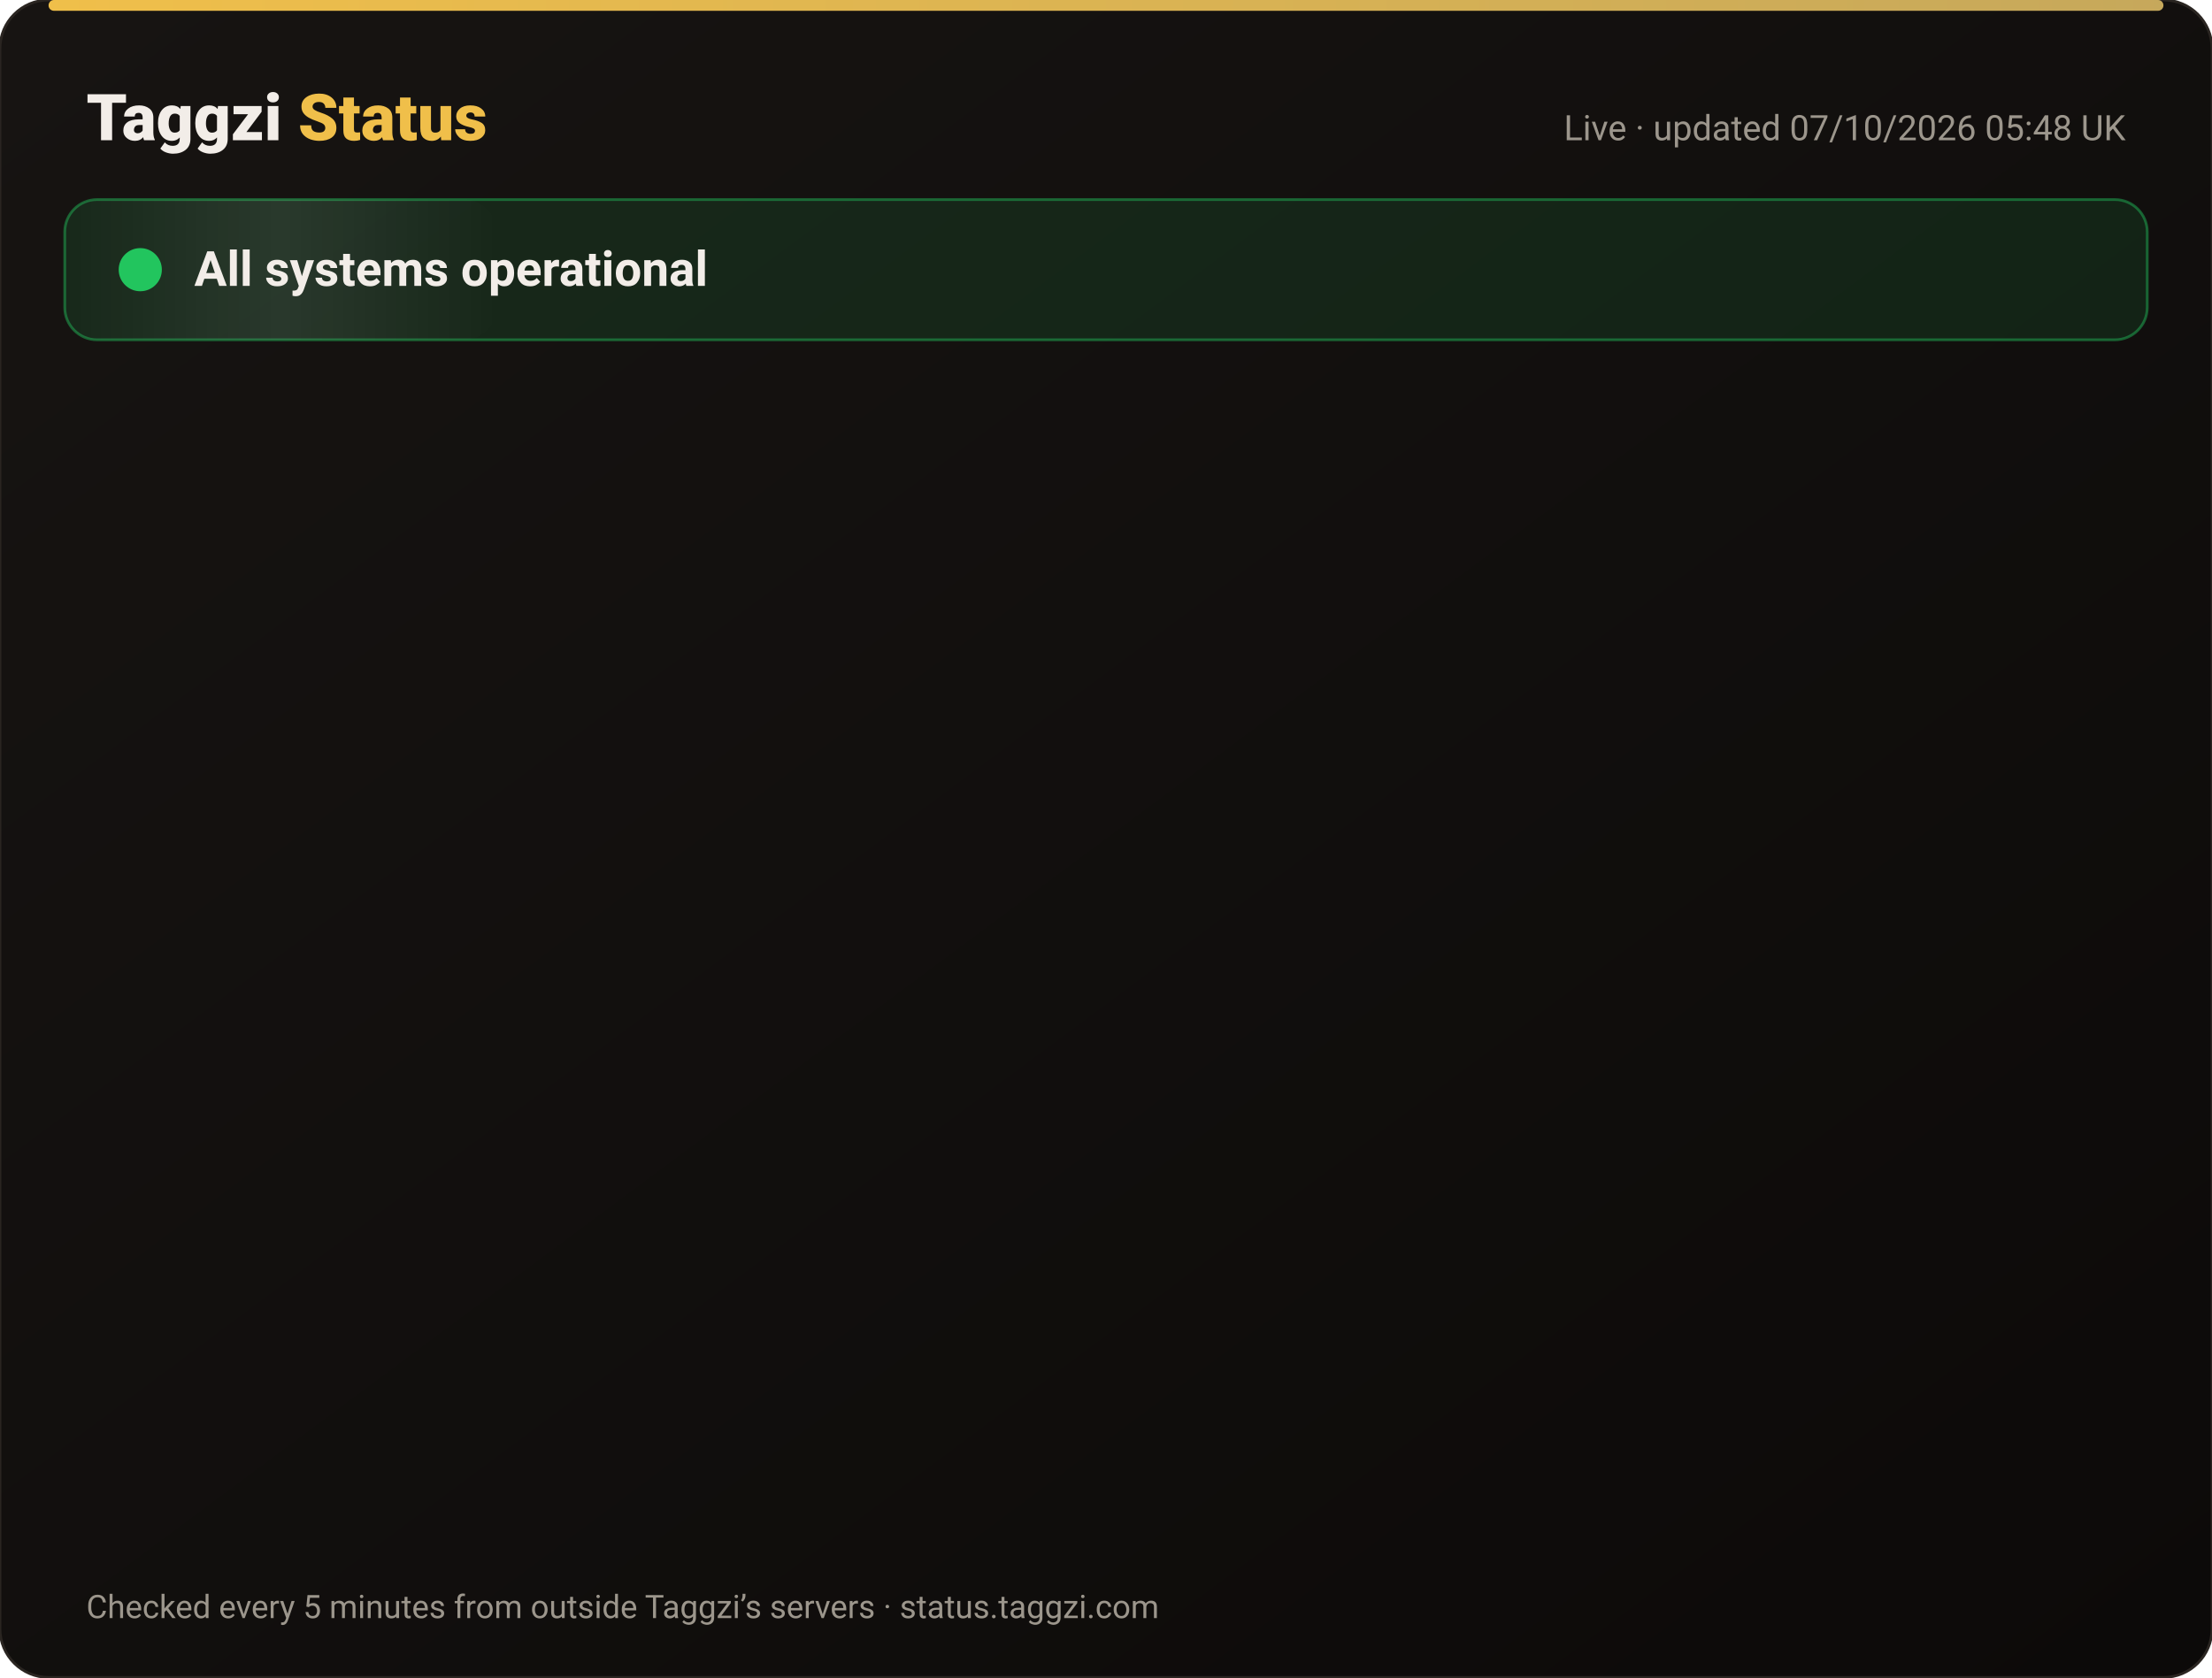
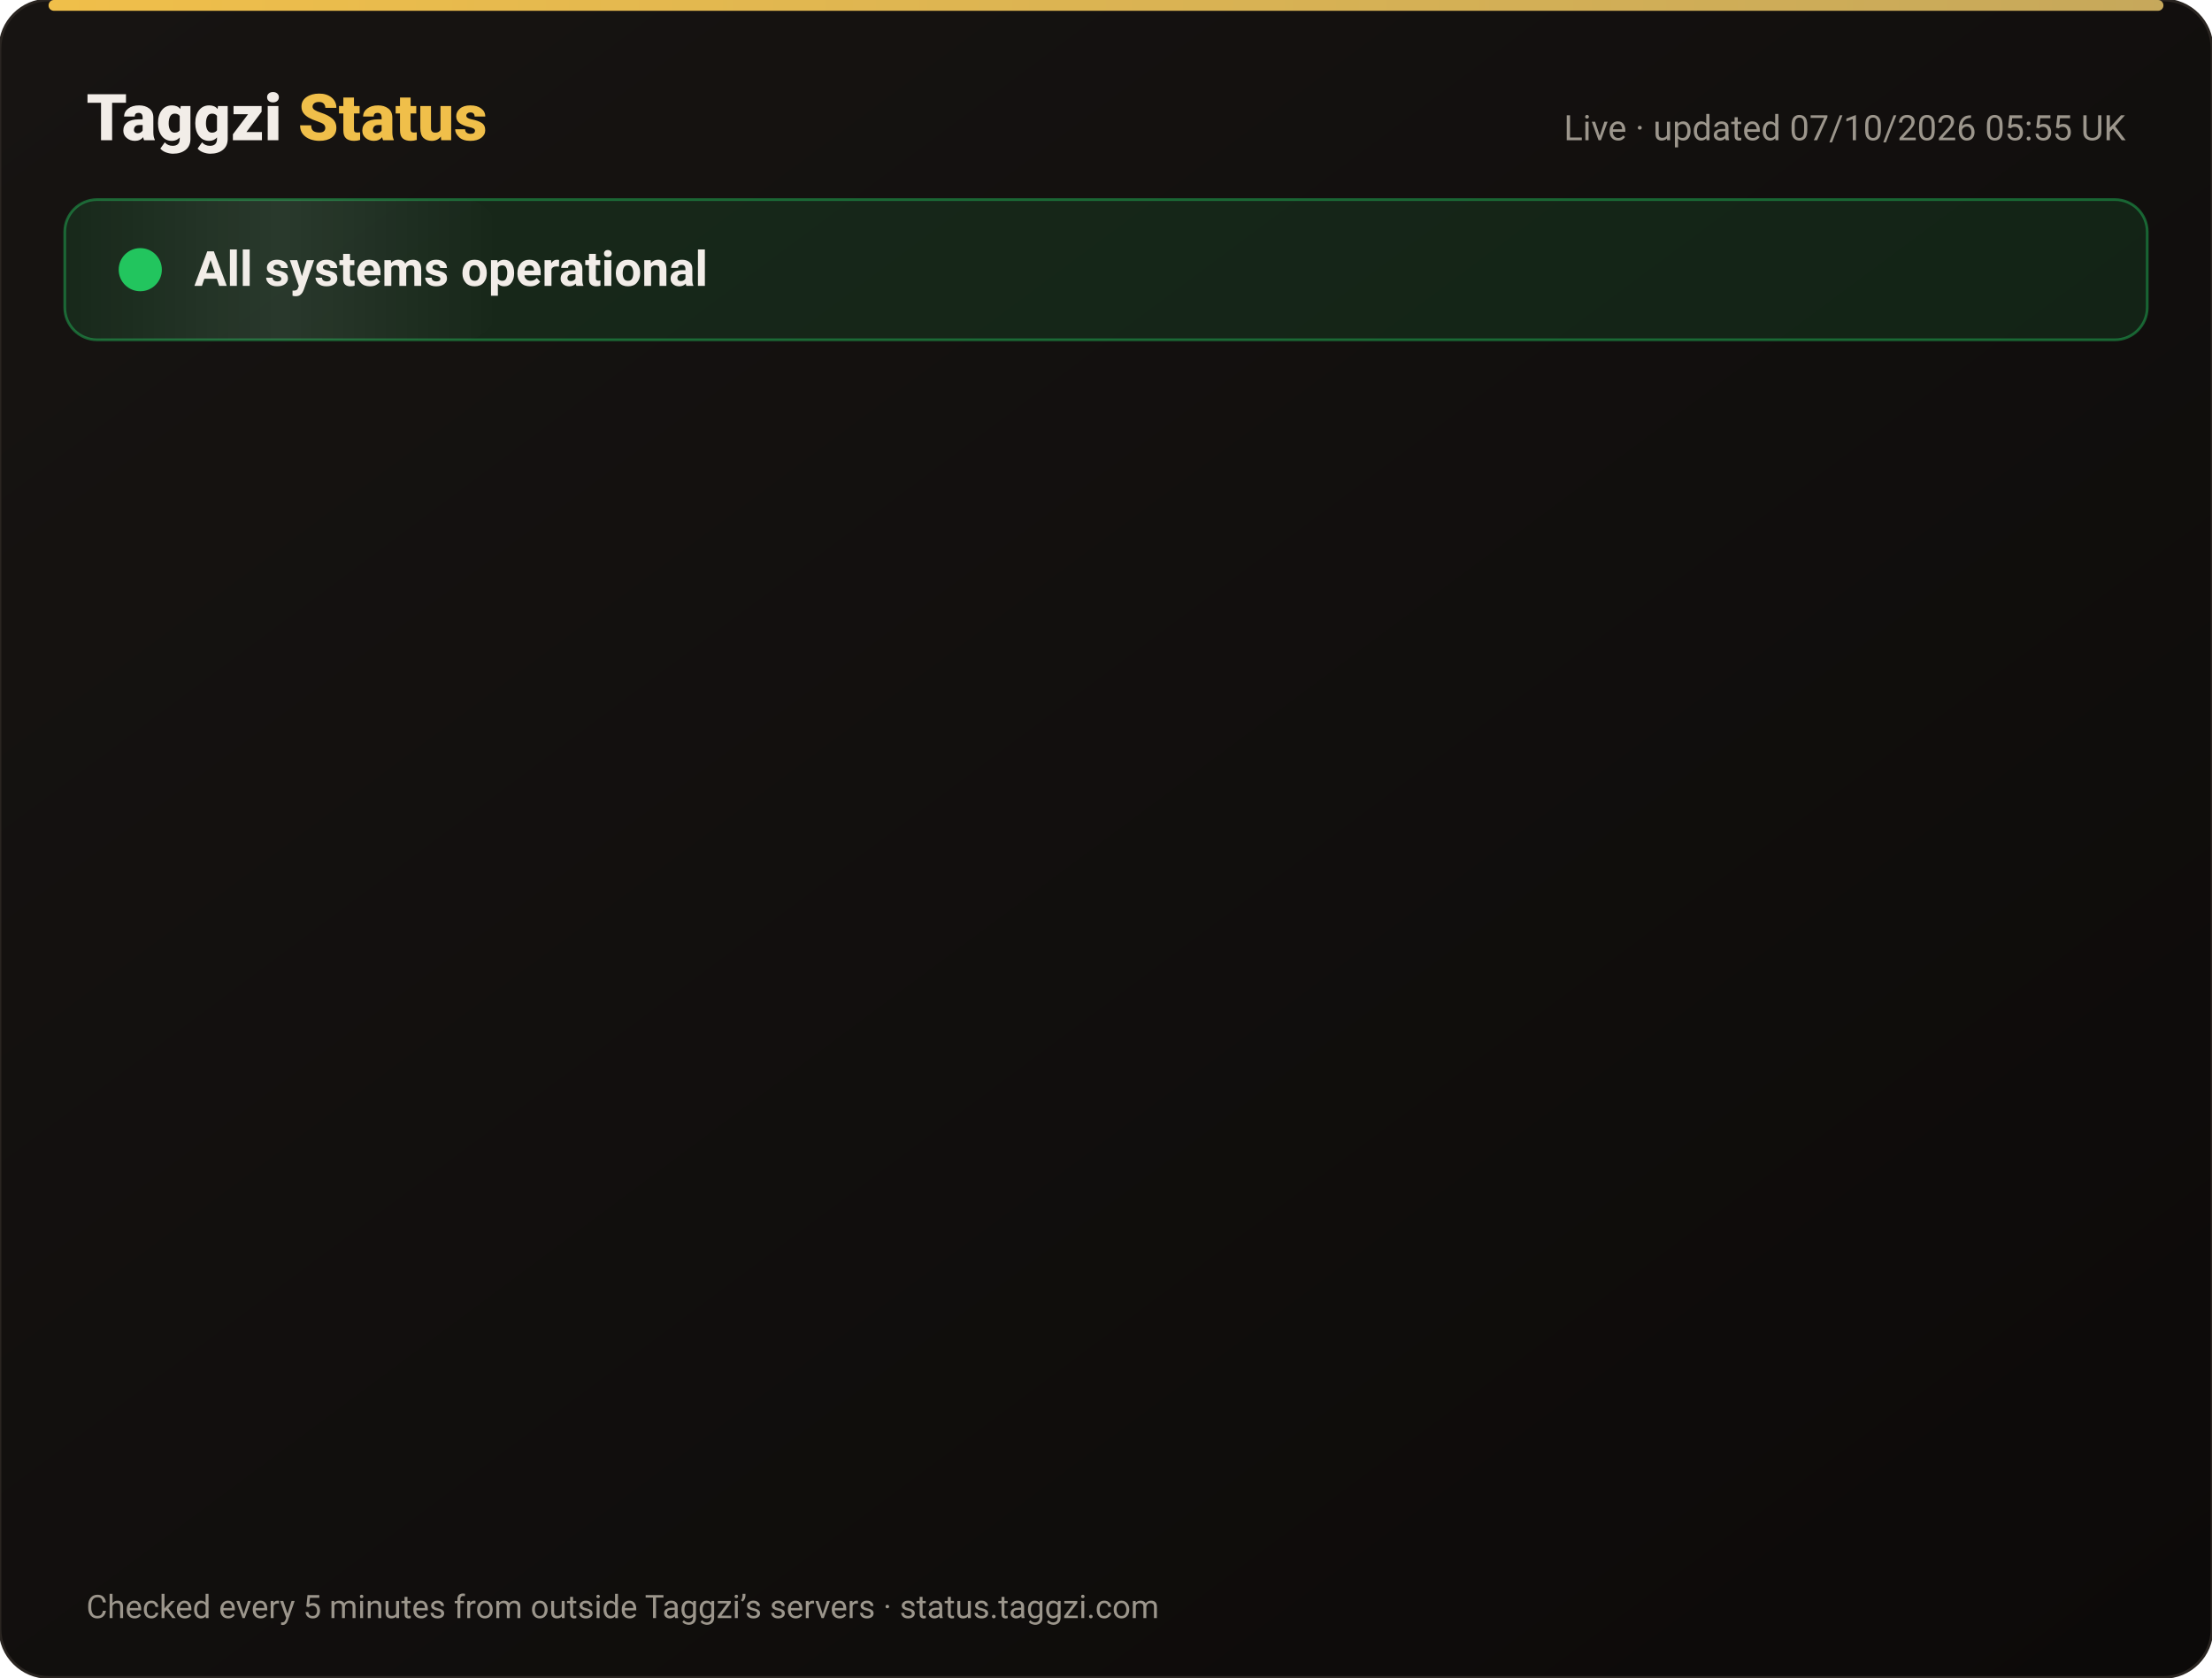
<svg xmlns="http://www.w3.org/2000/svg" width="820" height="622" viewBox="0 0 820 622" font-family="-apple-system,Segoe UI,Roboto,Helvetica,Arial,sans-serif">
  <defs>
    <linearGradient id="bg" x1="0" y1="0" x2="1" y2="1">
      <stop offset="0" stop-color="#171412" />
      <stop offset="1" stop-color="#0C0A09" />
    </linearGradient>
    <linearGradient id="gold" x1="0" x2="1">
      <stop offset="0" stop-color="#F0BF4A" />
      <stop offset="1" stop-color="#c6a85b" />
    </linearGradient>
    <linearGradient id="shine" x1="0" x2="1">
      <stop offset="0" stop-color="#fff" stop-opacity="0" />
      <stop offset=".5" stop-color="#fff" stop-opacity=".08" />
      <stop offset="1" stop-color="#fff" stop-opacity="0" />
    </linearGradient>
  </defs>
  <rect width="820" height="622" rx="18" fill="url(#bg)" stroke="#2a2521" />
  <rect x="18" y="0" width="784" height="4" rx="2" fill="url(#gold)" />
  <text x="32" y="52" font-size="24" font-weight="800" fill="#F2EDE8">Taggzi <tspan fill="#F0BF4A">Status</tspan>
  </text>
-   <text x="788" y="52" font-size="13" fill="#9C968C" text-anchor="end">Live · updated 07/10/2026 05:48 UK</text>
+   <text x="788" y="52" font-size="13" fill="#9C968C" text-anchor="end">Live · updated 07/10/2026 05:55 UK</text>
  <rect x="24" y="74" width="772" height="52" rx="12" fill="#22c55e" fill-opacity=".12" stroke="#22c55e" stroke-opacity=".45" />
  <rect x="24" y="74" width="160" height="52" rx="12" fill="url(#shine)">
    <animate attributeName="x" from="-160" to="820" dur="4s" repeatCount="indefinite" />
  </rect>
  <circle cx="52" cy="100" r="7" fill="#22c55e" />
  <circle cx="52" cy="100" r="7" fill="none" stroke="#22c55e" stroke-width="2">
    <animate attributeName="r" values="7;15;7" dur="2s" repeatCount="indefinite" />
    <animate attributeName="opacity" values=".9;0;.9" dur="2s" repeatCount="indefinite" />
  </circle>
  <text x="72" y="106" font-size="18" font-weight="700" fill="#F2EDE8">All systems operational</text>
  <g opacity="0">
    <animate attributeName="opacity" from="0" to="1" begin="0.00s" dur=".6s" fill="freeze" />
    <line x1="32" y1="188" x2="788" y2="188" stroke="#2a2521" />
    <circle cx="44" cy="166" r="6" fill="#22c55e">
      <animate attributeName="opacity" values="1;.45;1" dur="2.4s" begin="0.00s" repeatCount="indefinite" />
    </circle>
    <text x="62" y="171" font-size="15" font-weight="650" fill="#F2EDE8">Website</text>
    <text x="630" y="171" font-size="13" fill="#9C968C" text-anchor="end">100.00% uptime</text>
    <rect x="648" y="154" width="140" height="24" rx="12" fill="#22c55e" fill-opacity=".14" stroke="#22c55e" stroke-opacity=".5" />
    <text x="718" y="171" font-size="12" font-weight="700" fill="#22c55e" text-anchor="middle">Operational</text>
  </g>
  <g opacity="0">
    <animate attributeName="opacity" from="0" to="1" begin="0.15s" dur=".6s" fill="freeze" />
    <line x1="32" y1="234" x2="788" y2="234" stroke="#2a2521" />
    <circle cx="44" cy="212" r="6" fill="#22c55e">
      <animate attributeName="opacity" values="1;.45;1" dur="2.4s" begin="0.15s" repeatCount="indefinite" />
    </circle>
    <text x="62" y="217" font-size="15" font-weight="650" fill="#F2EDE8">Tag scans</text>
    <text x="630" y="217" font-size="13" fill="#9C968C" text-anchor="end">100.00% uptime</text>
    <rect x="648" y="200" width="140" height="24" rx="12" fill="#22c55e" fill-opacity=".14" stroke="#22c55e" stroke-opacity=".5" />
    <text x="718" y="217" font-size="12" font-weight="700" fill="#22c55e" text-anchor="middle">Operational</text>
  </g>
  <g opacity="0">
    <animate attributeName="opacity" from="0" to="1" begin="0.30s" dur=".6s" fill="freeze" />
    <line x1="32" y1="280" x2="788" y2="280" stroke="#2a2521" />
    <circle cx="44" cy="258" r="6" fill="#22c55e">
      <animate attributeName="opacity" values="1;.45;1" dur="2.4s" begin="0.30s" repeatCount="indefinite" />
    </circle>
    <text x="62" y="263" font-size="15" font-weight="650" fill="#F2EDE8">Manual tag lookup</text>
    <text x="630" y="263" font-size="13" fill="#9C968C" text-anchor="end">100.00% uptime</text>
    <rect x="648" y="246" width="140" height="24" rx="12" fill="#22c55e" fill-opacity=".14" stroke="#22c55e" stroke-opacity=".5" />
    <text x="718" y="263" font-size="12" font-weight="700" fill="#22c55e" text-anchor="middle">Operational</text>
  </g>
  <g opacity="0">
    <animate attributeName="opacity" from="0" to="1" begin="0.45s" dur=".6s" fill="freeze" />
    <line x1="32" y1="326" x2="788" y2="326" stroke="#2a2521" />
    <circle cx="44" cy="304" r="6" fill="#22c55e">
      <animate attributeName="opacity" values="1;.45;1" dur="2.4s" begin="0.45s" repeatCount="indefinite" />
    </circle>
    <text x="62" y="309" font-size="15" font-weight="650" fill="#F2EDE8">App &amp; login</text>
    <text x="630" y="309" font-size="13" fill="#9C968C" text-anchor="end">100.00% uptime</text>
    <rect x="648" y="292" width="140" height="24" rx="12" fill="#22c55e" fill-opacity=".14" stroke="#22c55e" stroke-opacity=".5" />
    <text x="718" y="309" font-size="12" font-weight="700" fill="#22c55e" text-anchor="middle">Operational</text>
  </g>
  <g opacity="0">
    <animate attributeName="opacity" from="0" to="1" begin="0.60s" dur=".6s" fill="freeze" />
    <line x1="32" y1="372" x2="788" y2="372" stroke="#2a2521" />
    <circle cx="44" cy="350" r="6" fill="#22c55e">
      <animate attributeName="opacity" values="1;.45;1" dur="2.4s" begin="0.60s" repeatCount="indefinite" />
    </circle>
    <text x="62" y="355" font-size="15" font-weight="650" fill="#F2EDE8">Community alerts</text>
    <text x="630" y="355" font-size="13" fill="#9C968C" text-anchor="end">100.00% uptime</text>
    <rect x="648" y="338" width="140" height="24" rx="12" fill="#22c55e" fill-opacity=".14" stroke="#22c55e" stroke-opacity=".5" />
    <text x="718" y="355" font-size="12" font-weight="700" fill="#22c55e" text-anchor="middle">Operational</text>
  </g>
  <g opacity="0">
    <animate attributeName="opacity" from="0" to="1" begin="0.75s" dur=".6s" fill="freeze" />
    <line x1="32" y1="418" x2="788" y2="418" stroke="#2a2521" />
    <circle cx="44" cy="396" r="6" fill="#22c55e">
      <animate attributeName="opacity" values="1;.45;1" dur="2.4s" begin="0.75s" repeatCount="indefinite" />
    </circle>
    <text x="62" y="401" font-size="15" font-weight="650" fill="#F2EDE8">Private calling</text>
    <text x="630" y="401" font-size="13" fill="#9C968C" text-anchor="end">100.00% uptime</text>
    <rect x="648" y="384" width="140" height="24" rx="12" fill="#22c55e" fill-opacity=".14" stroke="#22c55e" stroke-opacity=".5" />
    <text x="718" y="401" font-size="12" font-weight="700" fill="#22c55e" text-anchor="middle">Operational</text>
  </g>
  <g opacity="0">
    <animate attributeName="opacity" from="0" to="1" begin="0.90s" dur=".6s" fill="freeze" />
    <line x1="32" y1="464" x2="788" y2="464" stroke="#2a2521" />
    <circle cx="44" cy="442" r="6" fill="#22c55e">
      <animate attributeName="opacity" values="1;.45;1" dur="2.4s" begin="0.90s" repeatCount="indefinite" />
    </circle>
    <text x="62" y="447" font-size="15" font-weight="650" fill="#F2EDE8">Payments</text>
    <text x="630" y="447" font-size="13" fill="#9C968C" text-anchor="end">100.00% uptime</text>
    <rect x="648" y="430" width="140" height="24" rx="12" fill="#22c55e" fill-opacity=".14" stroke="#22c55e" stroke-opacity=".5" />
    <text x="718" y="447" font-size="12" font-weight="700" fill="#22c55e" text-anchor="middle">Operational</text>
  </g>
  <g opacity="0">
    <animate attributeName="opacity" from="0" to="1" begin="1.05s" dur=".6s" fill="freeze" />
    <line x1="32" y1="510" x2="788" y2="510" stroke="#2a2521" />
    <circle cx="44" cy="488" r="6" fill="#22c55e">
      <animate attributeName="opacity" values="1;.45;1" dur="2.4s" begin="1.05s" repeatCount="indefinite" />
    </circle>
    <text x="62" y="493" font-size="15" font-weight="650" fill="#F2EDE8">Email &amp; support</text>
    <text x="630" y="493" font-size="13" fill="#9C968C" text-anchor="end">100.00% uptime</text>
    <rect x="648" y="476" width="140" height="24" rx="12" fill="#22c55e" fill-opacity=".14" stroke="#22c55e" stroke-opacity=".5" />
    <text x="718" y="493" font-size="12" font-weight="700" fill="#22c55e" text-anchor="middle">Operational</text>
  </g>
  <g opacity="0">
    <animate attributeName="opacity" from="0" to="1" begin="1.20s" dur=".6s" fill="freeze" />
    <line x1="32" y1="556" x2="788" y2="556" stroke="#2a2521" />
    <circle cx="44" cy="534" r="6" fill="#22c55e">
      <animate attributeName="opacity" values="1;.45;1" dur="2.4s" begin="1.20s" repeatCount="indefinite" />
    </circle>
    <text x="62" y="539" font-size="15" font-weight="650" fill="#F2EDE8">Secure connection (SSL)</text>
    <text x="630" y="539" font-size="13" fill="#9C968C" text-anchor="end">100.00% uptime</text>
    <rect x="648" y="522" width="140" height="24" rx="12" fill="#22c55e" fill-opacity=".14" stroke="#22c55e" stroke-opacity=".5" />
    <text x="718" y="539" font-size="12" font-weight="700" fill="#22c55e" text-anchor="middle">Operational</text>
  </g>
  <text x="32" y="600" font-size="12" fill="#9C968C">Checked every 5 minutes from outside Taggzi’s servers · status.taggzi.com</text>
</svg>
